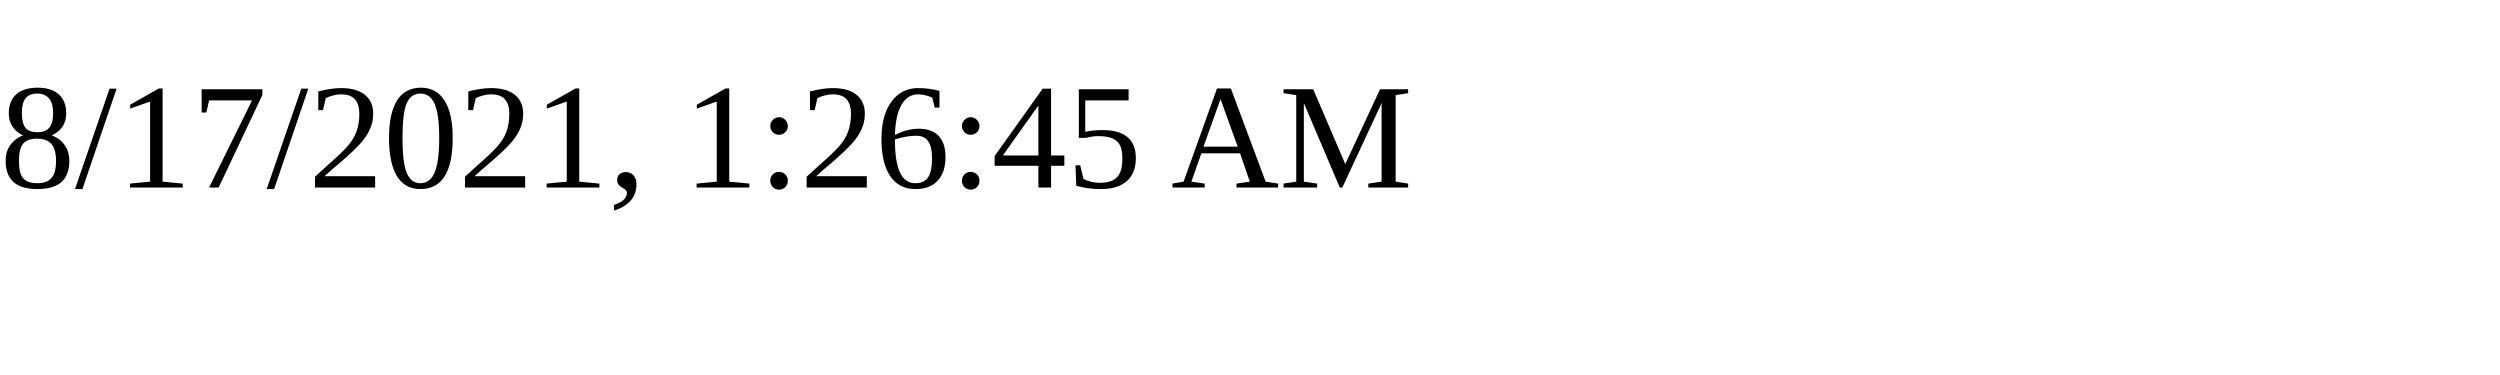
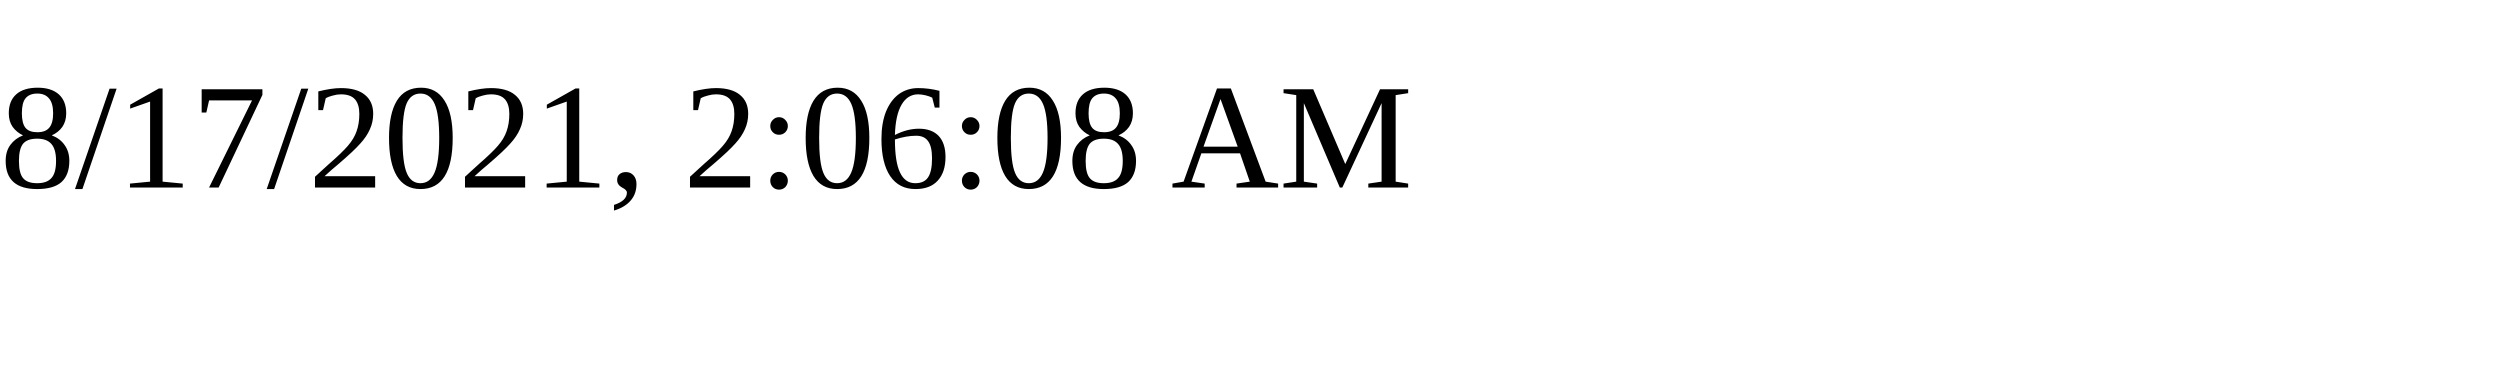
<svg xmlns="http://www.w3.org/2000/svg" height="30" width="200">
-   <text x="0" y="15">8/17/2021, 1:26:45 AM</text>
+   <text x="0" y="15">8/17/2021, 2:06:08 AM</text>
</svg>
